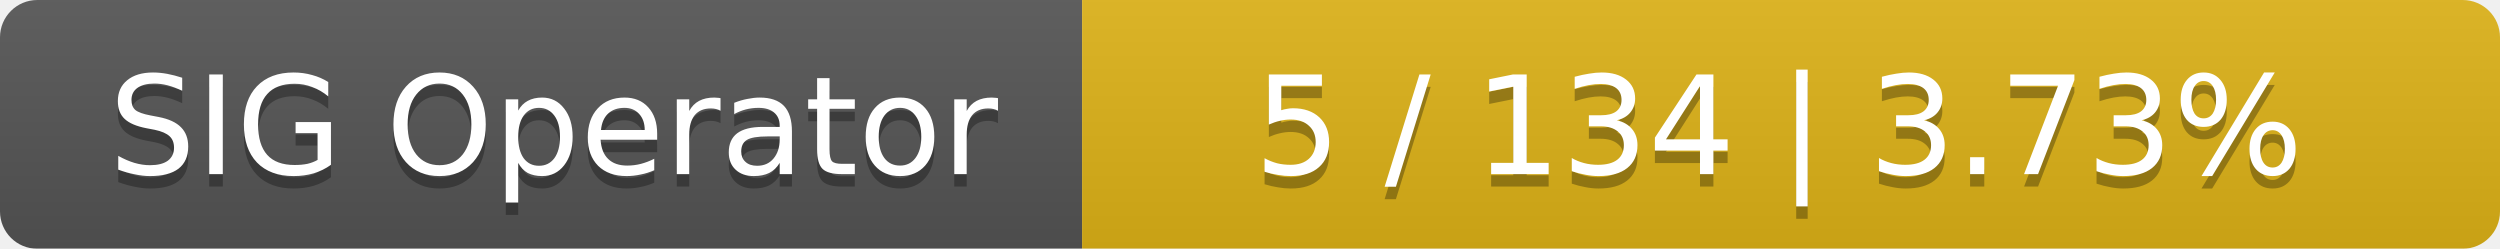
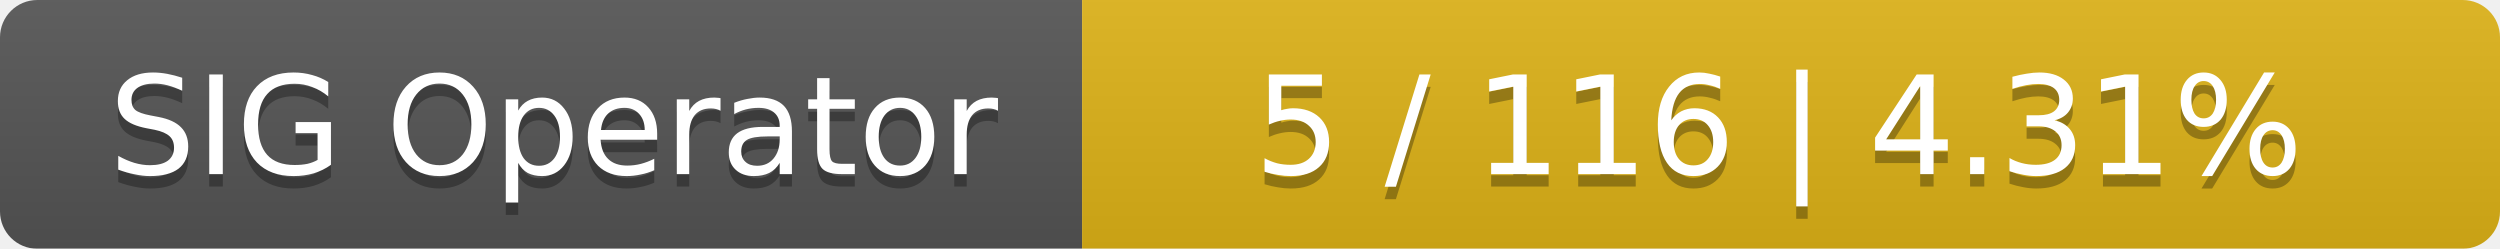
<svg xmlns="http://www.w3.org/2000/svg" width="201" height="20">
  <linearGradient id="smooth" x2="0" y2="100%">
    <stop offset="0" stop-color="#bbb" stop-opacity=".1" />
    <stop offset="1" stop-opacity=".1" />
  </linearGradient>
  <mask id="round">
    <rect width="201" height="20" rx="3" fill="#fff" />
  </mask>
  <g mask="url(#round)">
    <rect width="87" height="20" fill="#555" />
    <rect x="87" width="114" height="20" fill="#dfb317" />
    <rect width="201" height="20" fill="url(#smooth)" />
  </g>
  <g fill="#fff" text-anchor="middle" font-family="DejaVu Sans,Verdana,Geneva,sans-serif" font-size="11">
    <text x="44.5" y="15" fill="#010101" fill-opacity=".3">SIG Operator</text>
    <text x="44.5" y="14">SIG Operator</text>
-     <text x="143" y="15" fill="#010101" fill-opacity=".3">5 / 134    |    3.73%</text>
-     <text x="143" y="14">5 / 134    |    3.73%</text>
+     <text x="143" y="15" fill="#010101" fill-opacity=".3">5 / 116    |    4.31%</text>
+     <text x="143" y="14">5 / 116    |    4.31%</text>
  </g>
</svg>
